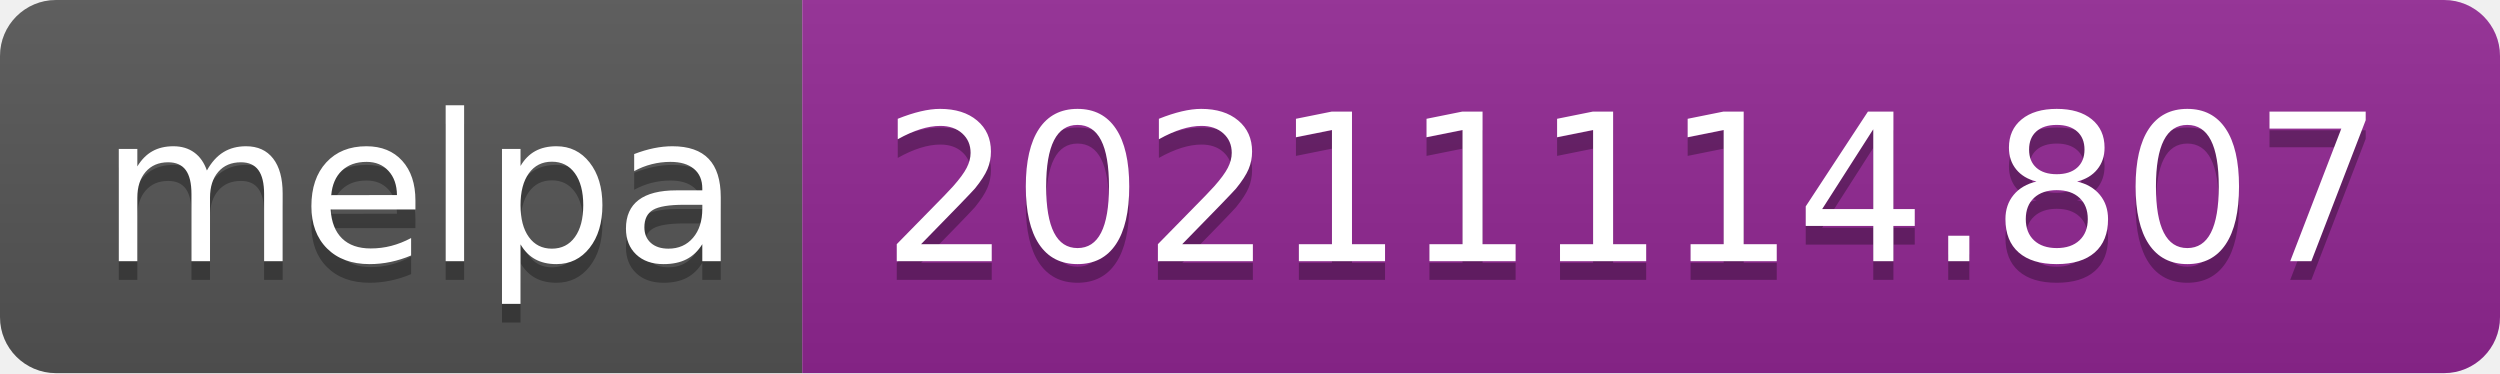
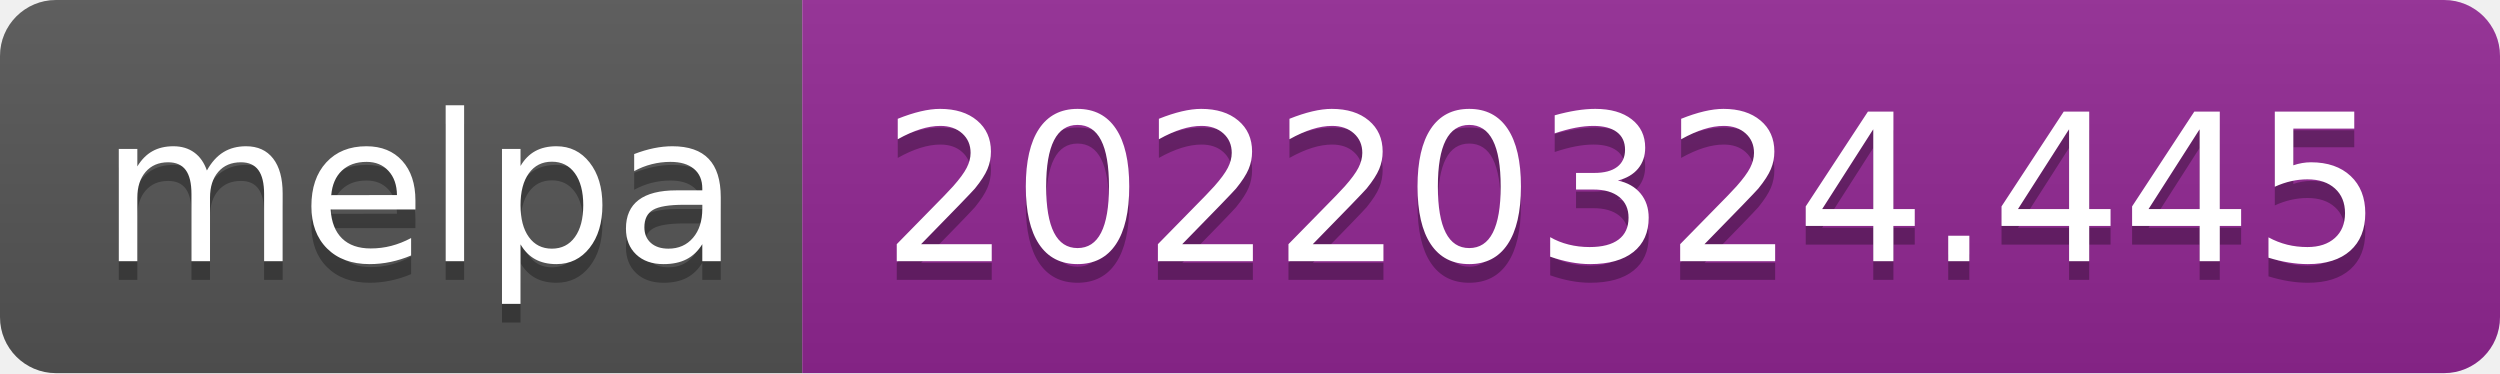
- <svg xmlns="http://www.w3.org/2000/svg" width="134" height="20" role="img" aria-label="melpa: 20211114.807">
+ <svg xmlns="http://www.w3.org/2000/svg" width="134" height="20" role="img" aria-label="melpa: 20220324.445">
  <linearGradient id="s" x2="0" y2="100%">
    <stop offset="0" stop-color="#bbb" stop-opacity=".1" />
    <stop offset="1" stop-opacity=".1" />
  </linearGradient>
  <clipPath id="r">
    <rect width="134" height="20" rx="3" fill="#fff" />
  </clipPath>
  <g clip-path="url(#r)">
    <rect width="43" height="20" fill="#555" />
    <rect x="43" width="91" height="20" fill="#922793" />
    <rect width="134" height="20" fill="url(#s)" />
  </g>
  <g fill="#fff" text-anchor="middle" font-family="Verdana,Geneva,DejaVu Sans,sans-serif" text-rendering="geometricPrecision" font-size="110">
    <text aria-hidden="true" x="225" y="150" fill="#010101" fill-opacity=".3" transform="scale(.1)" textLength="330">melpa</text>
    <text x="225" y="140" transform="scale(.1)" fill="#fff" textLength="330">melpa</text>
-     <text aria-hidden="true" x="875" y="150" fill="#010101" fill-opacity=".3" transform="scale(.1)" textLength="810">20211114.807</text>
-     <text x="875" y="140" transform="scale(.1)" fill="#fff" textLength="810">20211114.807</text>
+     <text aria-hidden="true" x="875" y="150" fill="#010101" fill-opacity=".3" transform="scale(.1)" textLength="810">20220324.445</text>
+     <text x="875" y="140" transform="scale(.1)" fill="#fff" textLength="810">20220324.445</text>
  </g>
</svg>
